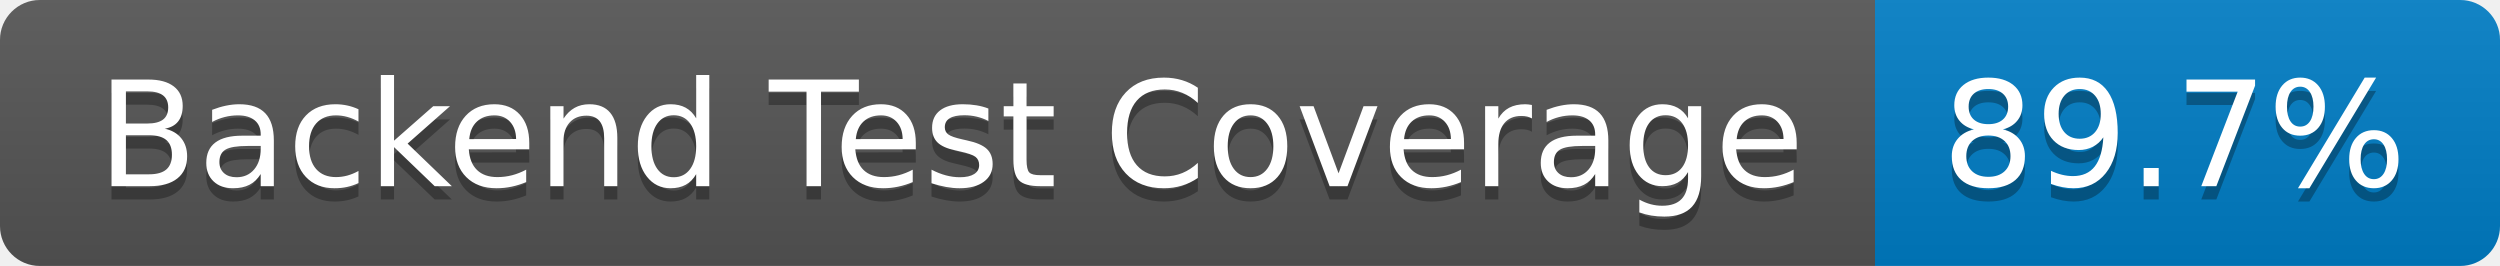
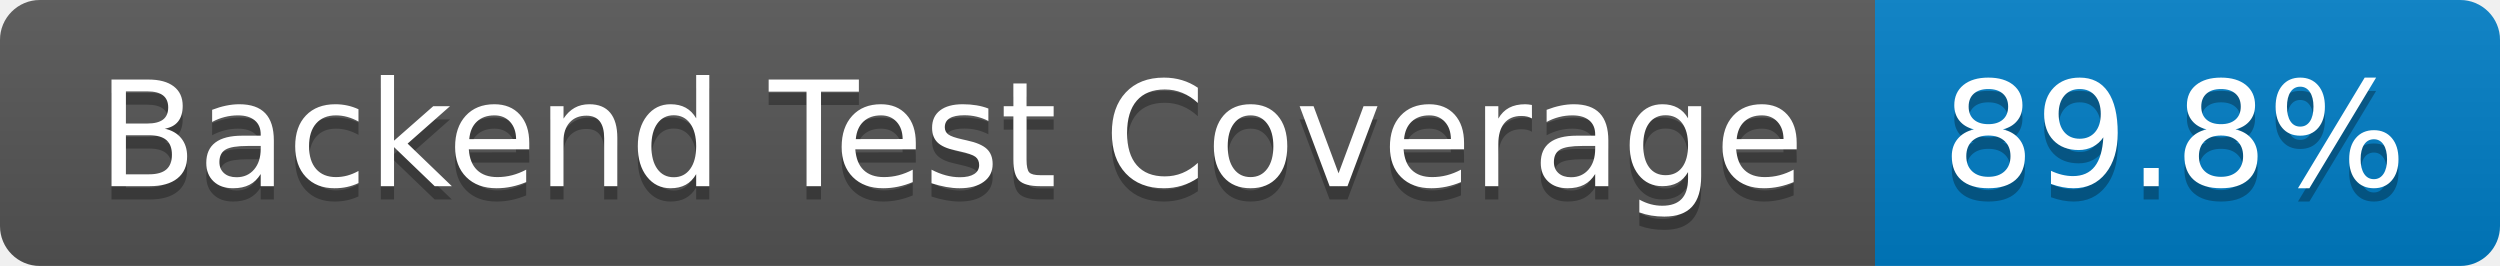
- <svg xmlns="http://www.w3.org/2000/svg" width="188" height="20" role="img" aria-label="Backend Test Coverage: 89.7%">
+ <svg xmlns="http://www.w3.org/2000/svg" width="188" height="20" role="img" aria-label="Backend Test Coverage: 89.8%">
  <linearGradient id="s" x2="0" y2="100%">
    <stop offset="0" stop-color="#bbb" stop-opacity=".1" />
    <stop offset="1" stop-opacity=".1" />
  </linearGradient>
  <clipPath id="r">
    <rect width="188" height="20" rx="3" fill="#fff" />
  </clipPath>
  <g clip-path="url(#r)">
    <rect width="141" height="20" fill="#555" />
    <rect x="141" width="47" height="20" fill="#007ec6" />
    <rect width="188" height="20" fill="url(#s)" />
  </g>
  <g fill="#fff" text-anchor="middle" font-family="Verdana,Geneva,DejaVu Sans,sans-serif" text-rendering="geometricPrecision" font-size="110">
    <text aria-hidden="true" x="715" y="150" fill="#010101" fill-opacity=".3" transform="scale(.1)" textLength="1310">Backend Test Coverage</text>
    <text x="715" y="140" transform="scale(.1)" fill="#fff" textLength="1310">Backend Test Coverage</text>
-     <text aria-hidden="true" x="1635" y="150" fill="#010101" fill-opacity=".3" transform="scale(.1)" textLength="370">89.7%</text>
-     <text x="1635" y="140" transform="scale(.1)" fill="#fff" textLength="370">89.7%</text>
+     <text aria-hidden="true" x="1635" y="150" fill="#010101" fill-opacity=".3" transform="scale(.1)" textLength="370">89.8%</text>
+     <text x="1635" y="140" transform="scale(.1)" fill="#fff" textLength="370">89.8%</text>
  </g>
</svg>
